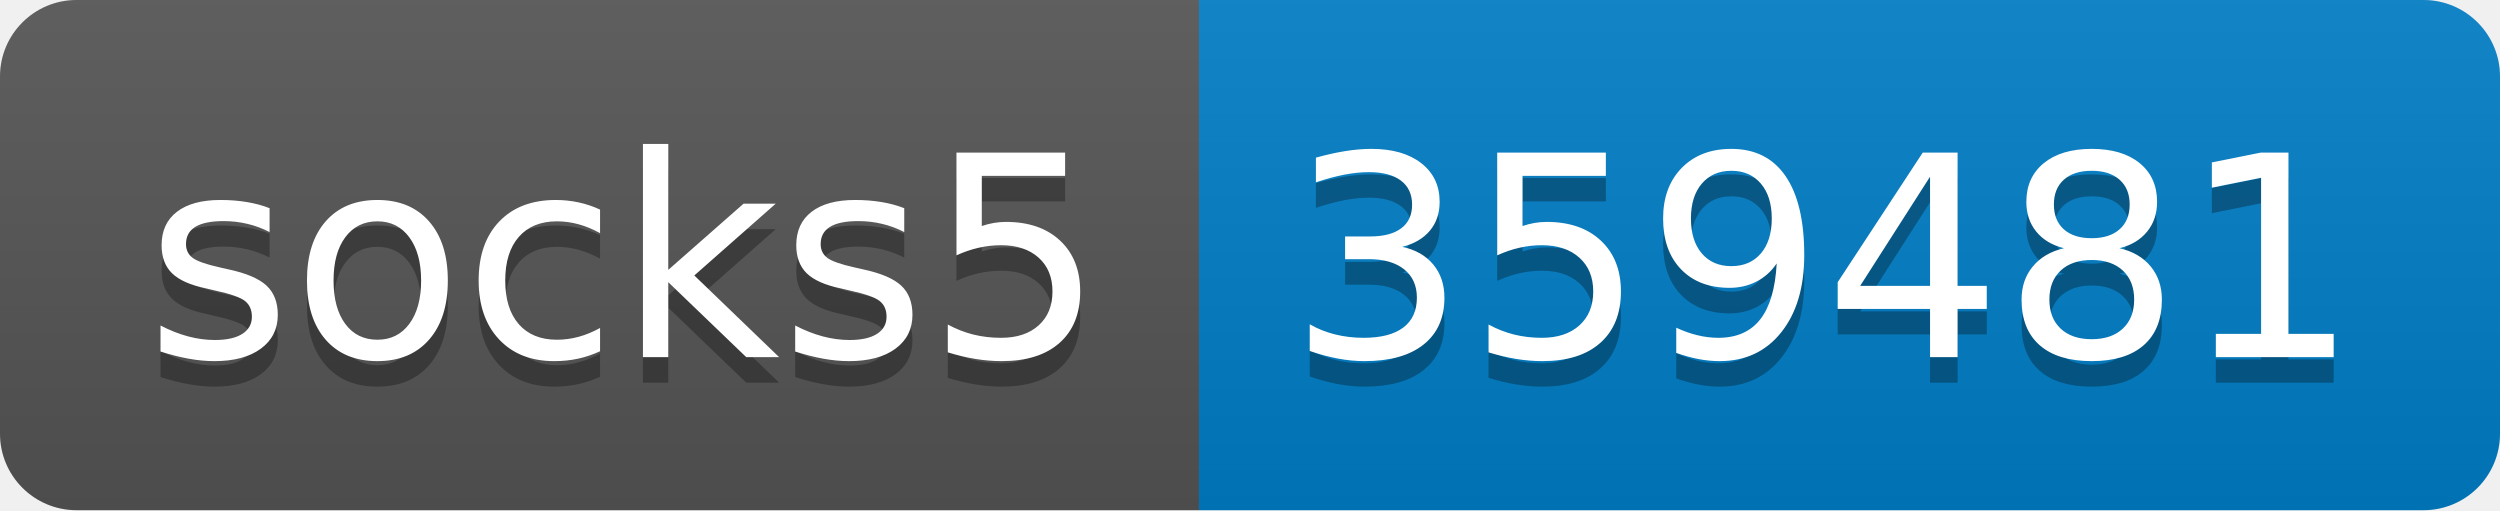
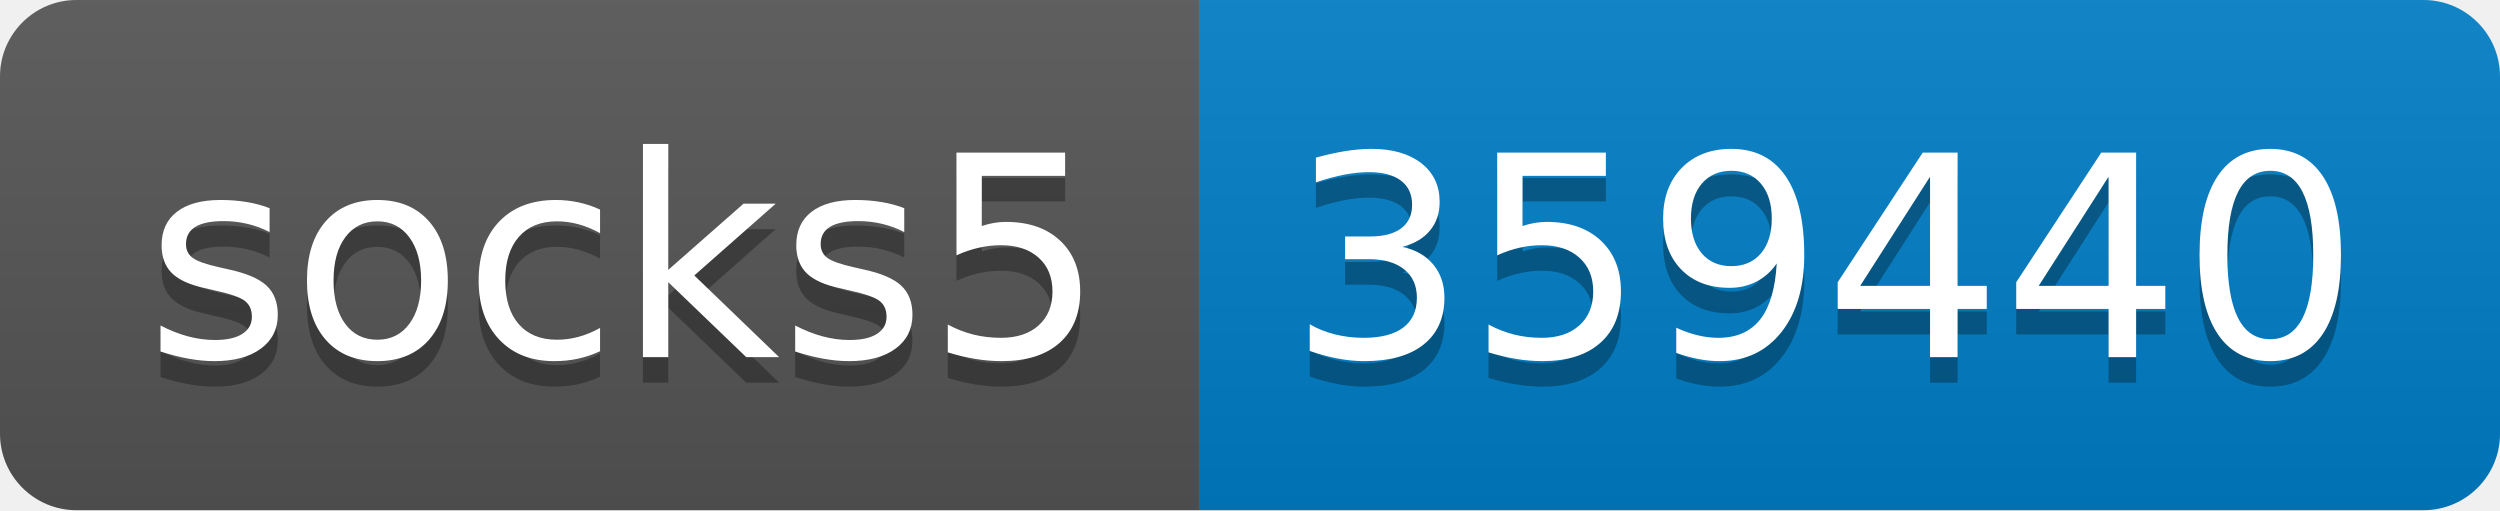
- <svg xmlns="http://www.w3.org/2000/svg" width="98" height="20" role="img" aria-label="socks5: 359481">
+ <svg xmlns="http://www.w3.org/2000/svg" width="98" height="20" role="img" aria-label="socks5: 359440">
  <linearGradient id="s" x2="0" y2="100%">
    <stop offset="0" stop-color="#bbb" stop-opacity=".1" />
    <stop offset="1" stop-opacity=".1" />
  </linearGradient>
  <clipPath id="r">
    <rect width="98" height="20" rx="3" fill="#fff" />
  </clipPath>
  <g clip-path="url(#r)">
    <rect width="47" height="20" fill="#555" />
    <rect x="47" width="51" height="20" fill="#007ec6" />
    <rect width="98" height="20" fill="url(#s)" />
  </g>
  <g fill="#fff" text-anchor="middle" font-family="Verdana,Geneva,DejaVu Sans,sans-serif" text-rendering="geometricPrecision" font-size="110">
    <text aria-hidden="true" x="245" y="150" fill="#010101" fill-opacity=".3" transform="scale(.1)" textLength="370">socks5</text>
    <text x="245" y="140" transform="scale(.1)" fill="#fff" textLength="370">socks5</text>
-     <text aria-hidden="true" x="715" y="150" fill="#010101" fill-opacity=".3" transform="scale(.1)" textLength="410">359481</text>
-     <text x="715" y="140" transform="scale(.1)" fill="#fff" textLength="410">359481</text>
+     <text aria-hidden="true" x="715" y="150" fill="#010101" fill-opacity=".3" transform="scale(.1)" textLength="410">359440</text>
+     <text x="715" y="140" transform="scale(.1)" fill="#fff" textLength="410">359440</text>
  </g>
</svg>
